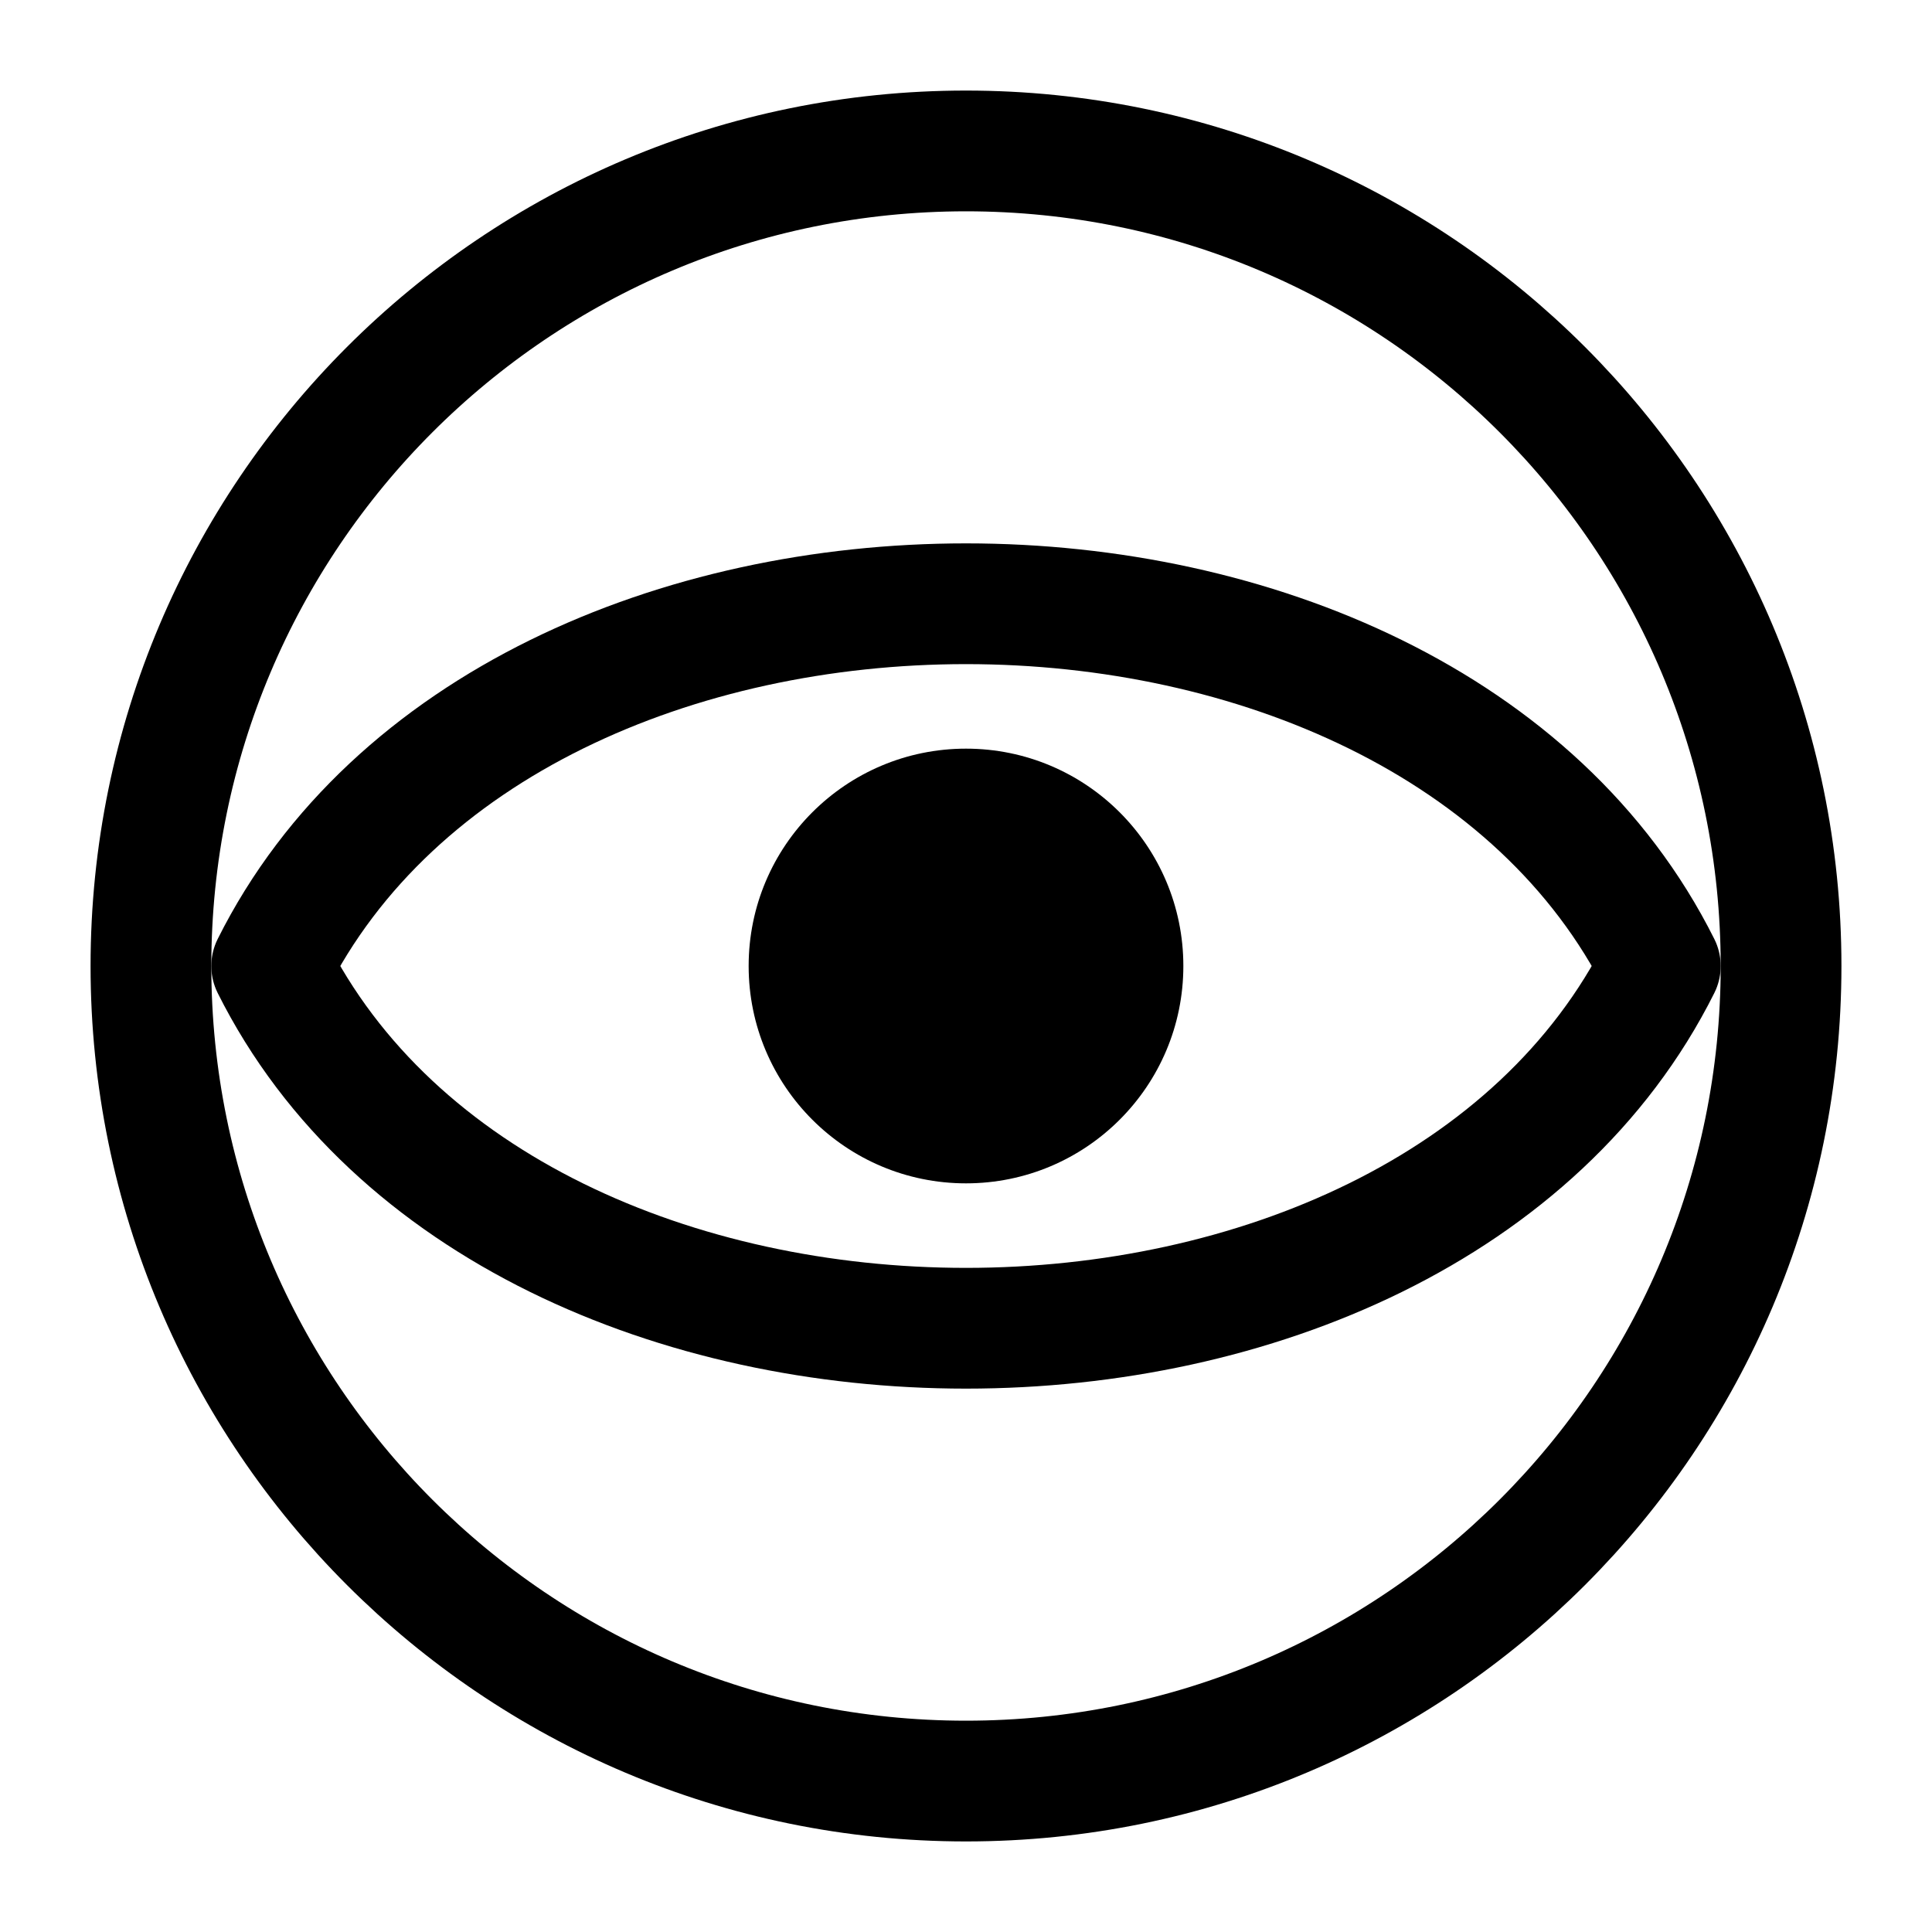
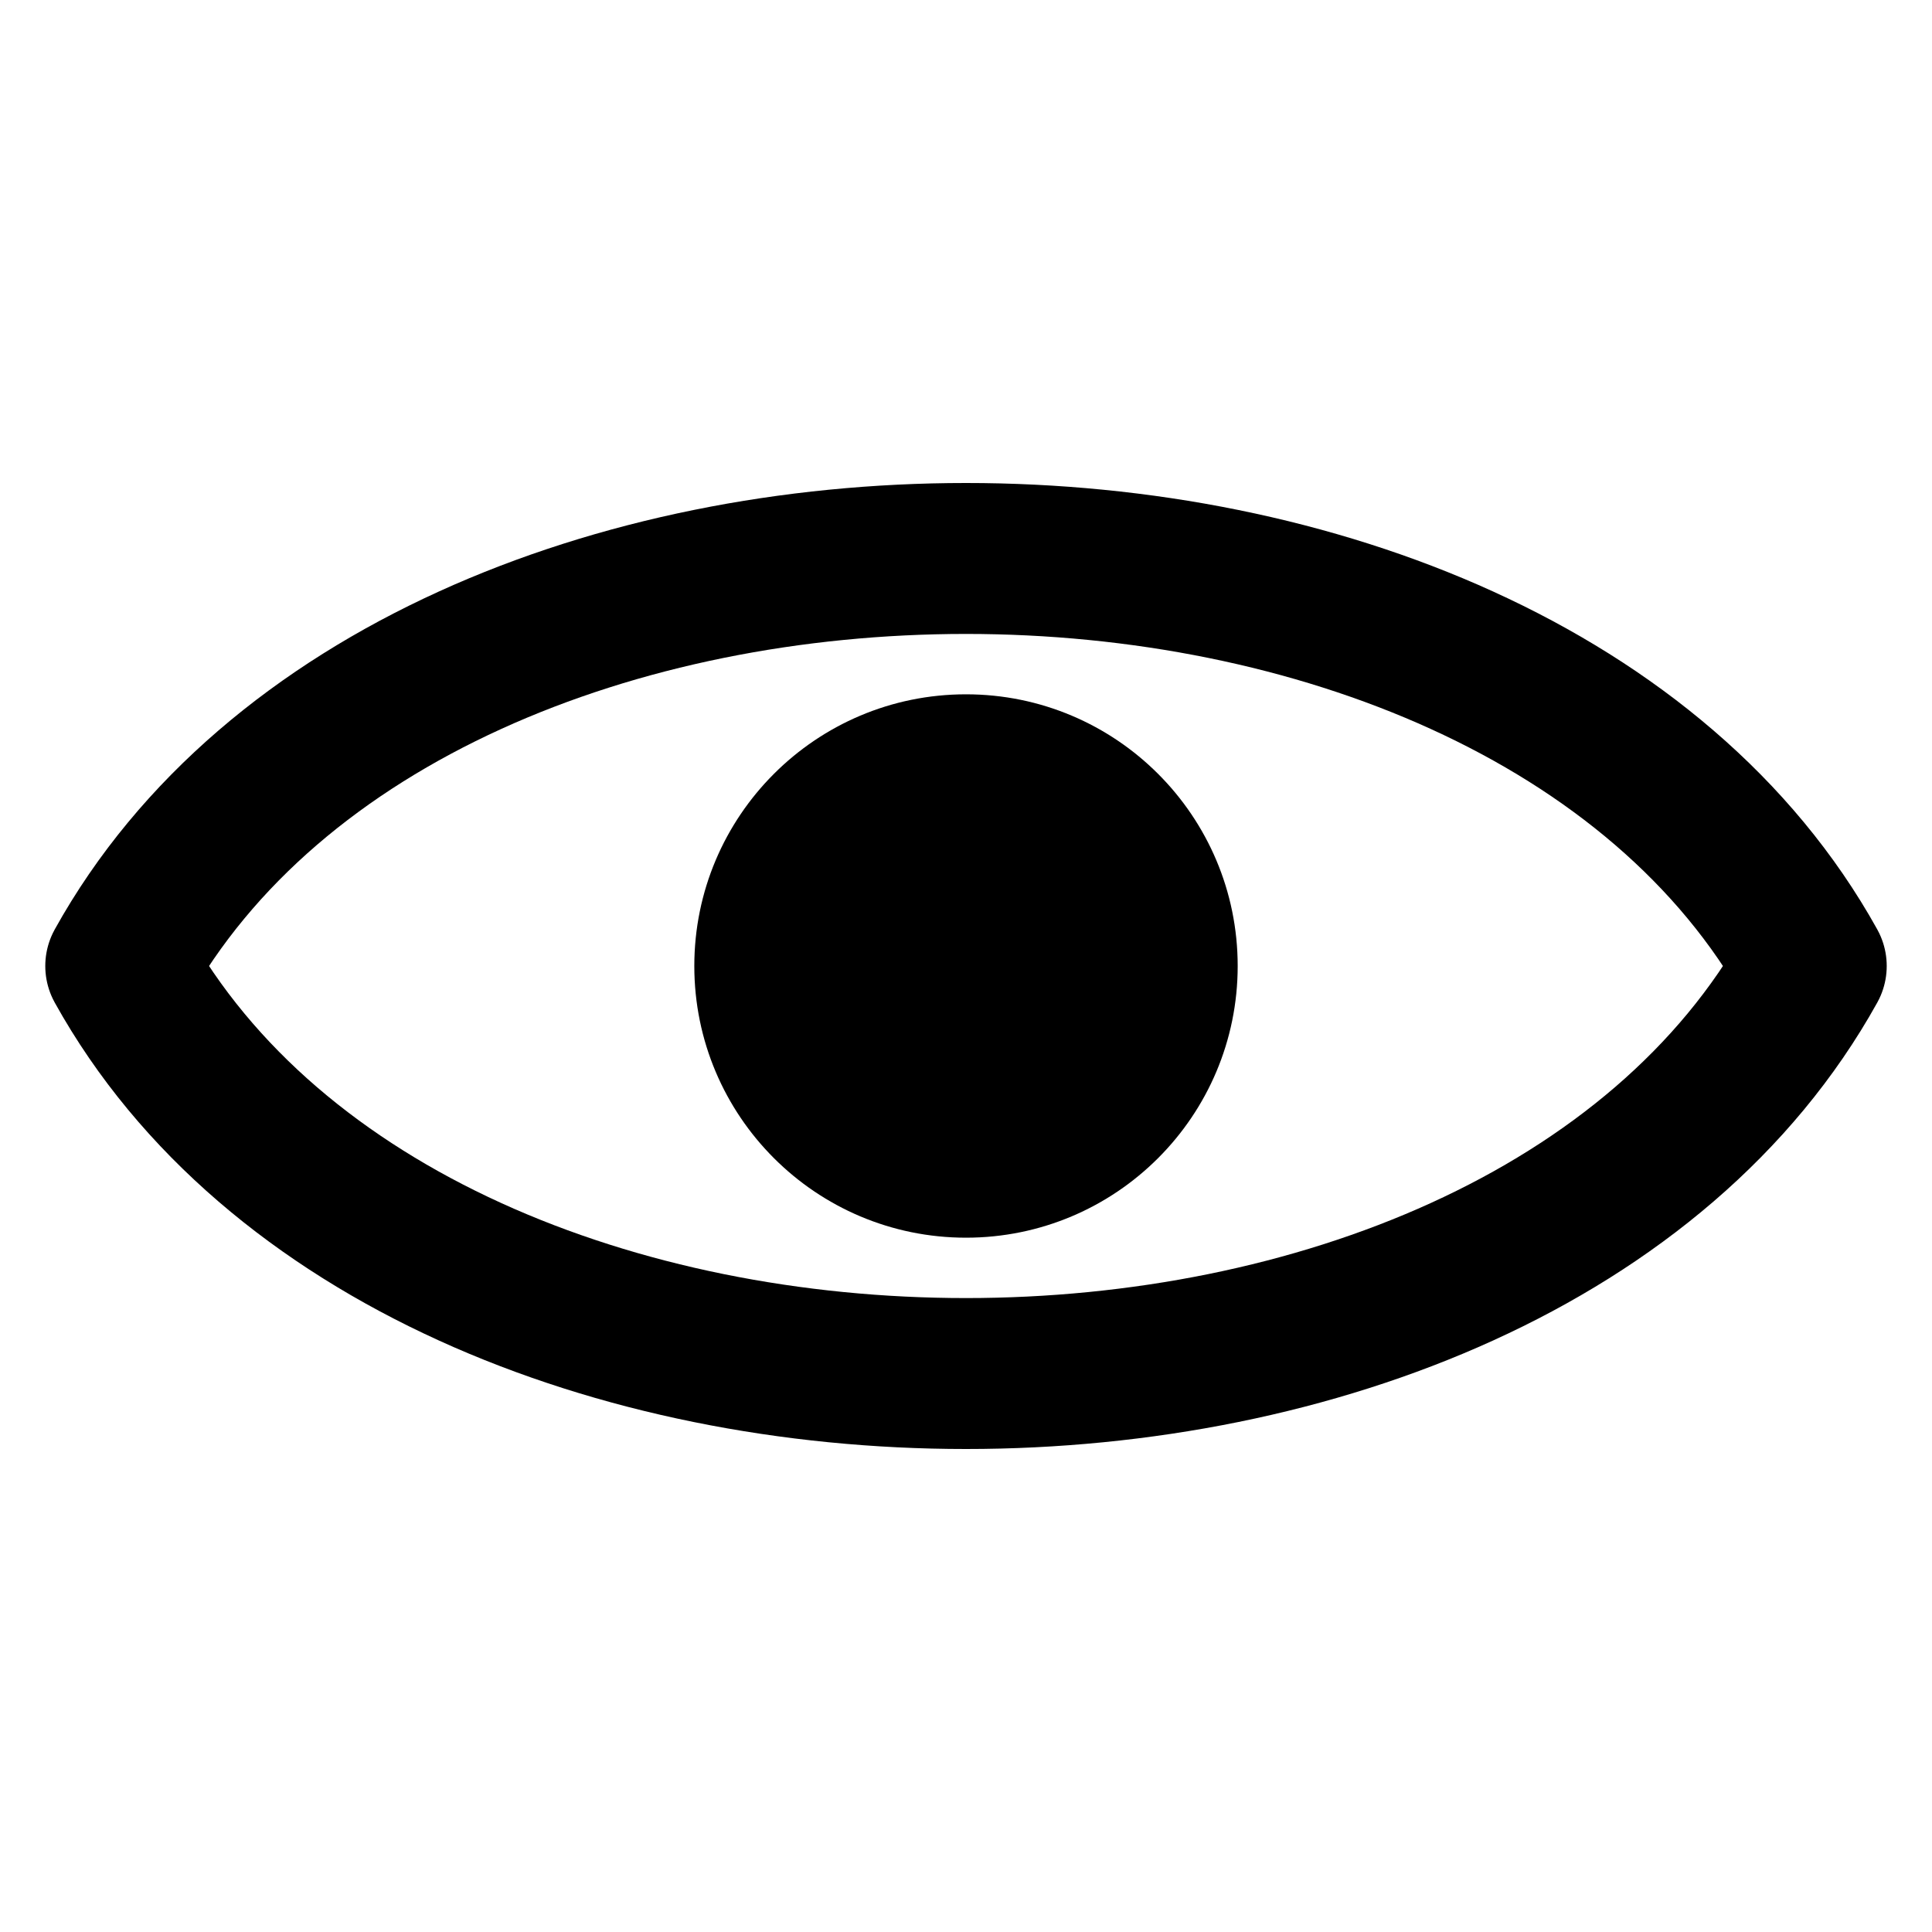
<svg xmlns="http://www.w3.org/2000/svg" viewBox="0 0 32 32" width="32" height="32" fill="none">
-   <circle cx="16" cy="16" r="13.5" stroke="#000000" stroke-width="2" />
-   <path d="M 4.5 16 C 8.5 8, 23.5 8, 27.5 16 C 23.5 24, 8.5 24, 4.5 16 Z" stroke="#000000" stroke-width="2" stroke-linejoin="round" />
-   <circle cx="16" cy="16" r="3.6" fill="#000000" stroke="none" />
+   <path d="M 2 16 C 7 7, 25 7, 30 16 C 25 25, 7 25, 2 16 Z" stroke="#000000" stroke-width="2.5" stroke-linejoin="round" />
+   <circle cx="16" cy="16" r="4.5" fill="#000000" stroke="none" />
</svg>
